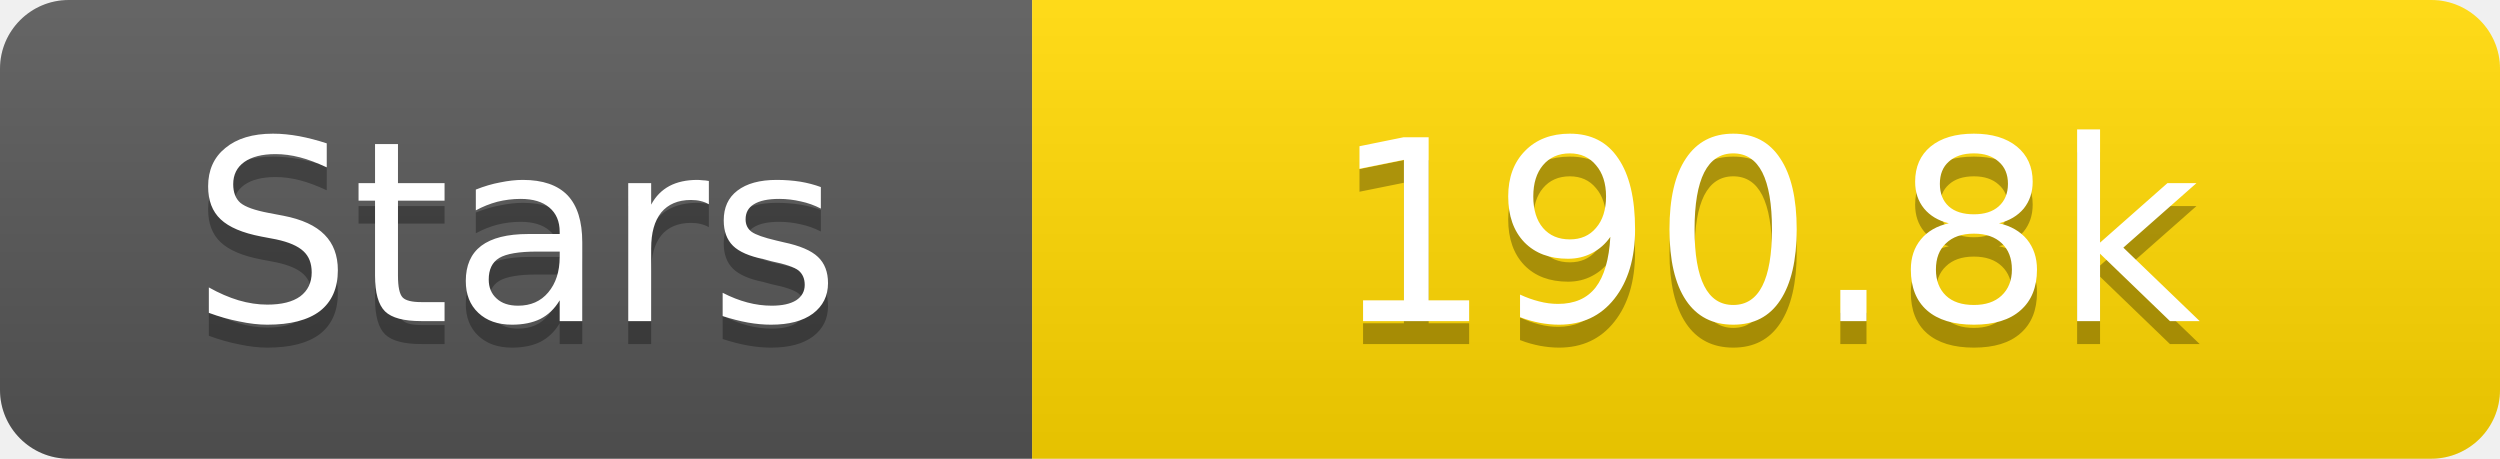
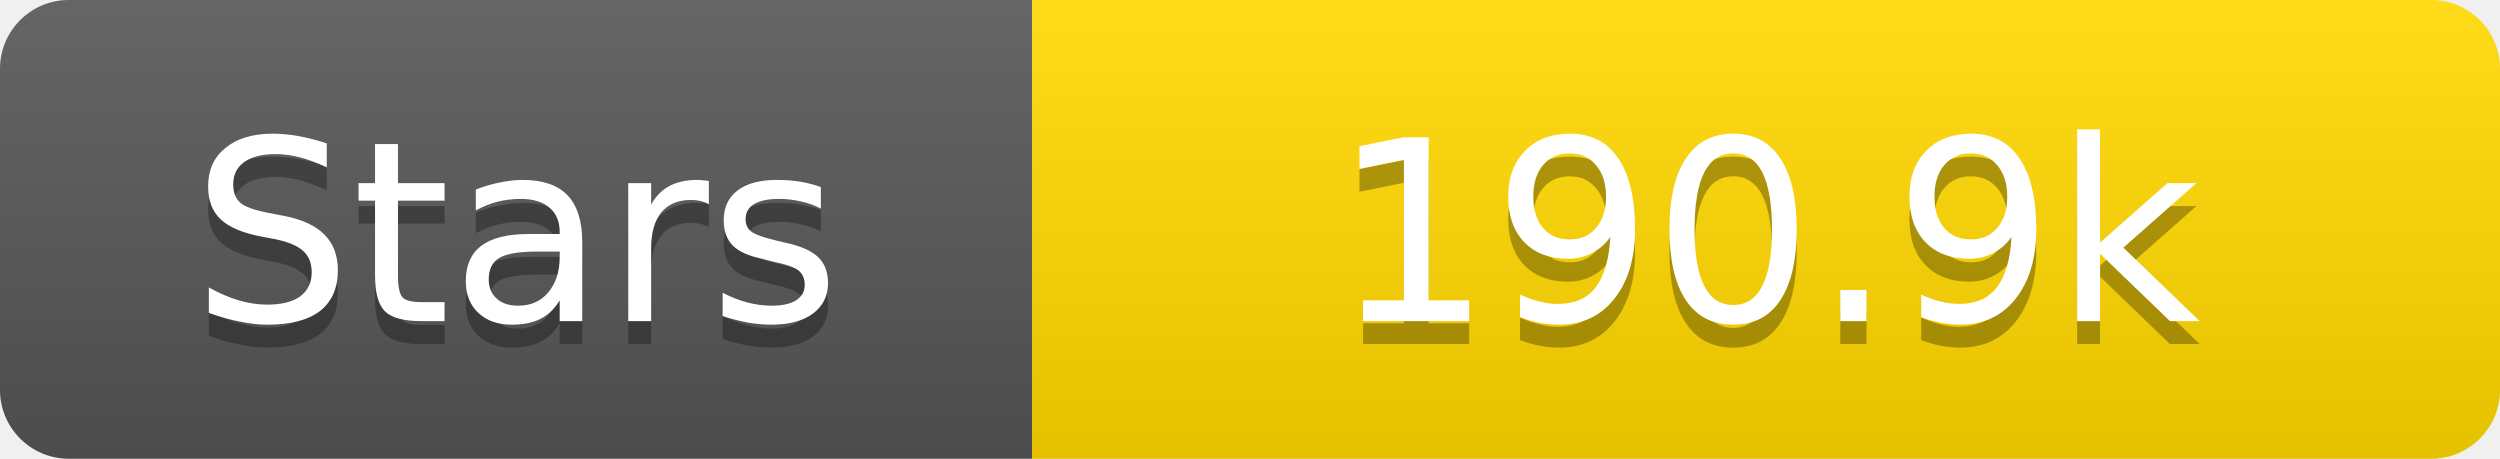
<svg xmlns="http://www.w3.org/2000/svg" width="109" height="20">
  <linearGradient id="s" x2="0" y2="100%">
    <stop offset="0" stop-color="#fff" stop-opacity=".1" />
    <stop offset="1" stop-opacity=".1" />
  </linearGradient>
  <clipPath id="r">
    <rect width="109" height="20" rx="3" fill="#fff" />
  </clipPath>
  <g clip-path="url(#r)">
    <rect width="45" height="20" fill="#555" />
    <rect x="45" width="64" height="20" fill="#ffd700" />
    <rect width="109" height="20" fill="url(#s)" />
  </g>
  <g fill="#fff" text-anchor="middle" font-family="Verdana,Geneva,DejaVu Sans,sans-serif" text-rendering="geometricPrecision" font-size="11">
    <text x="22.5" y="15" fill="#010101" fill-opacity=".3">Stars</text>
    <text x="22.5" y="14">Stars</text>
-     <text x="77.0" y="15" fill="#010101" fill-opacity=".3">190.8k</text>
-     <text x="77.0" y="14">190.8k</text>
+     <text x="77.0" y="15" fill="#010101" fill-opacity=".3">190.9k</text>
+     <text x="77.0" y="14">190.9k</text>
  </g>
</svg>
